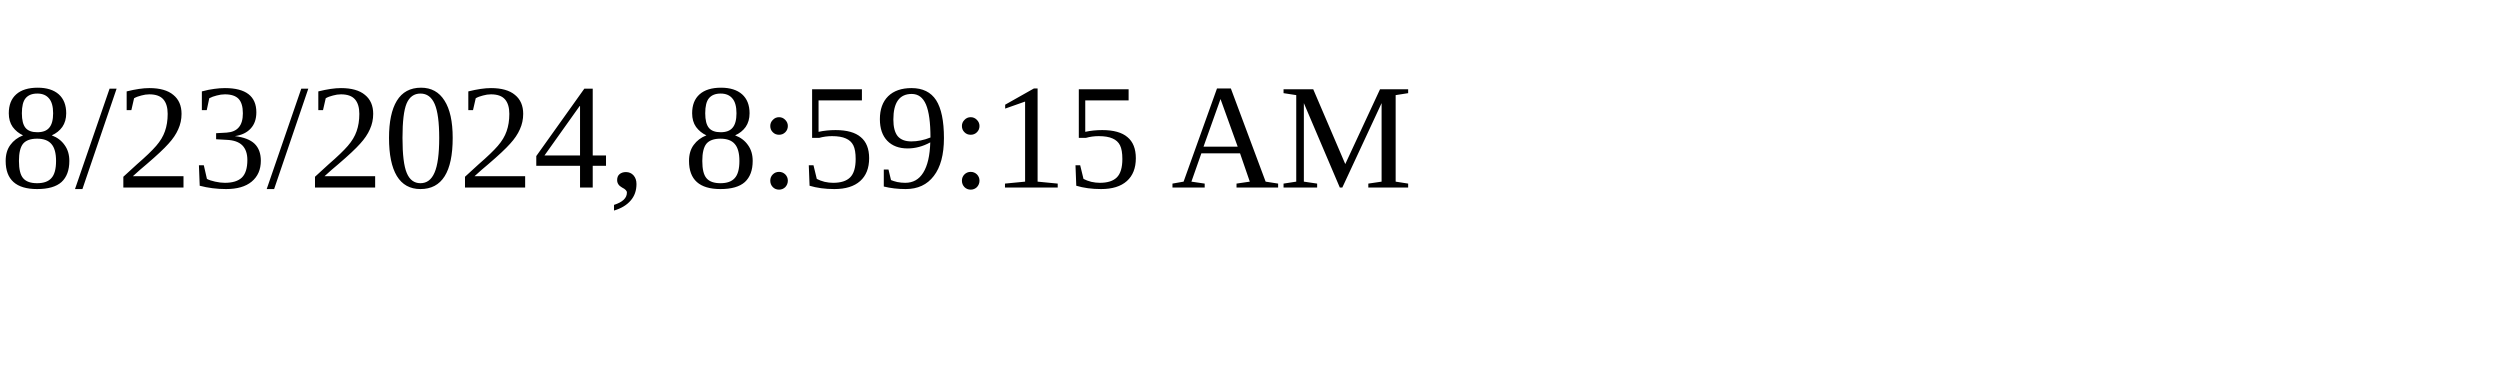
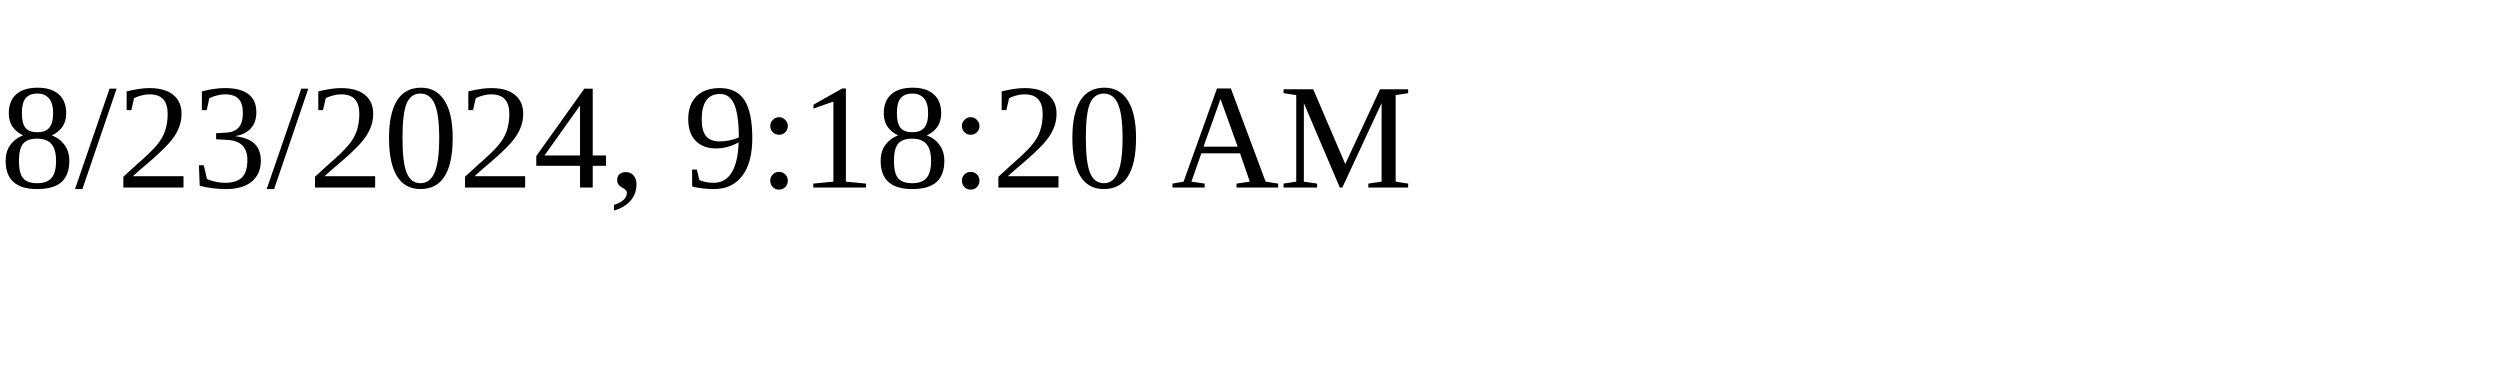
<svg xmlns="http://www.w3.org/2000/svg" height="30" width="200">
-   <text x="0" y="15">8/23/2024, 8:59:15 AM</text>
+   <text x="0" y="15">8/23/2024, 9:18:20 AM</text>
</svg>
